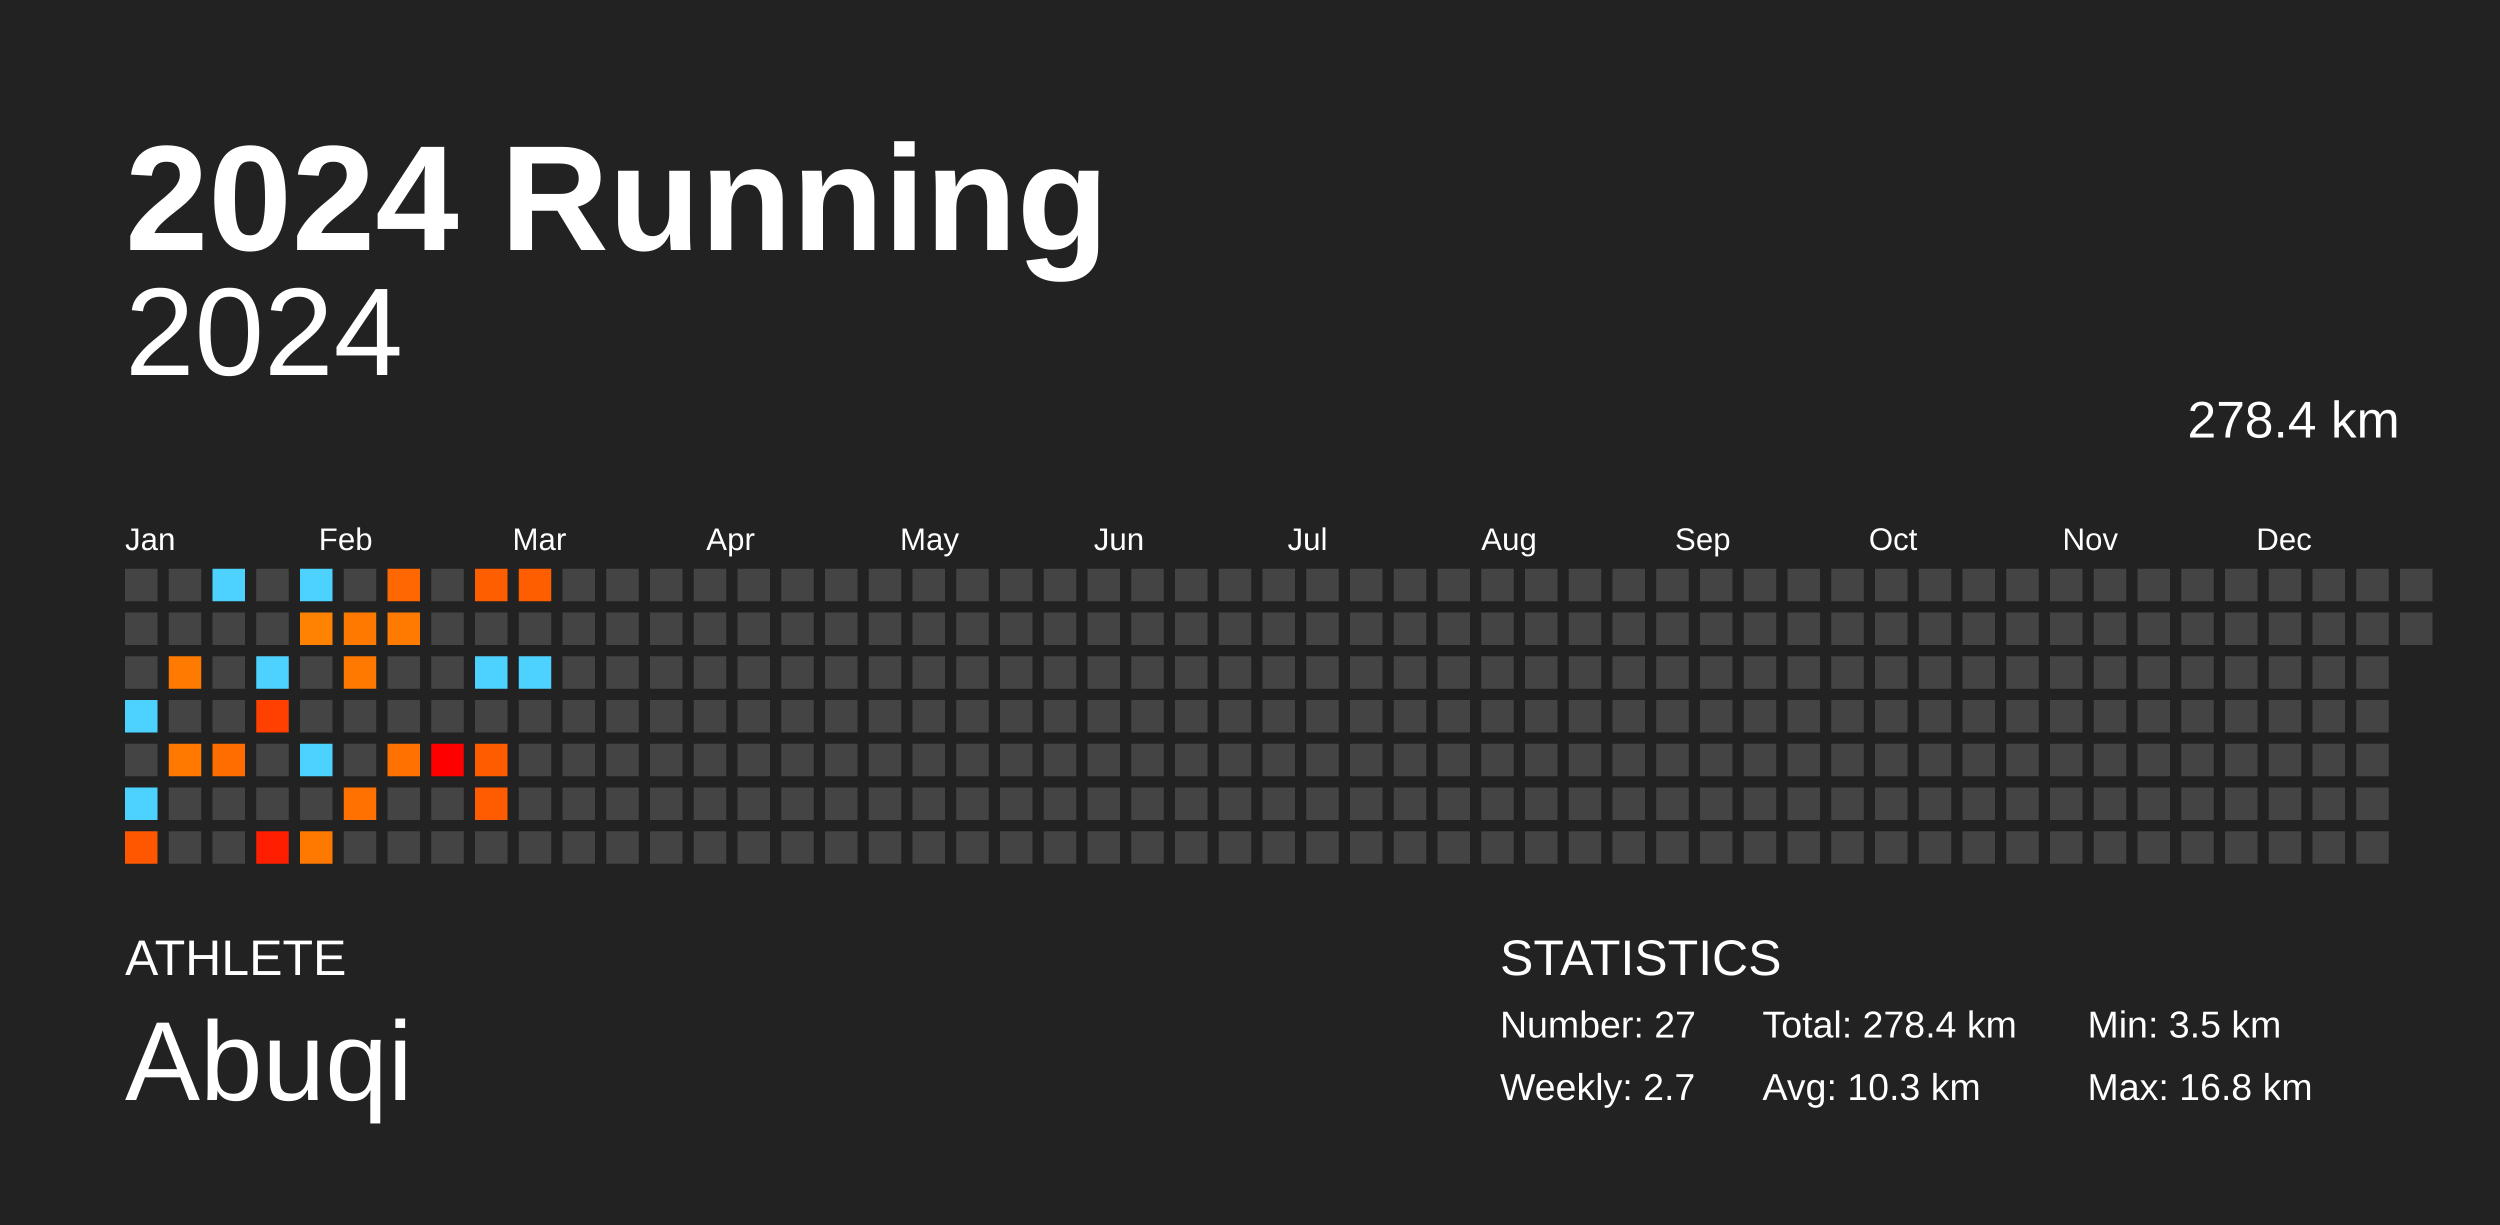
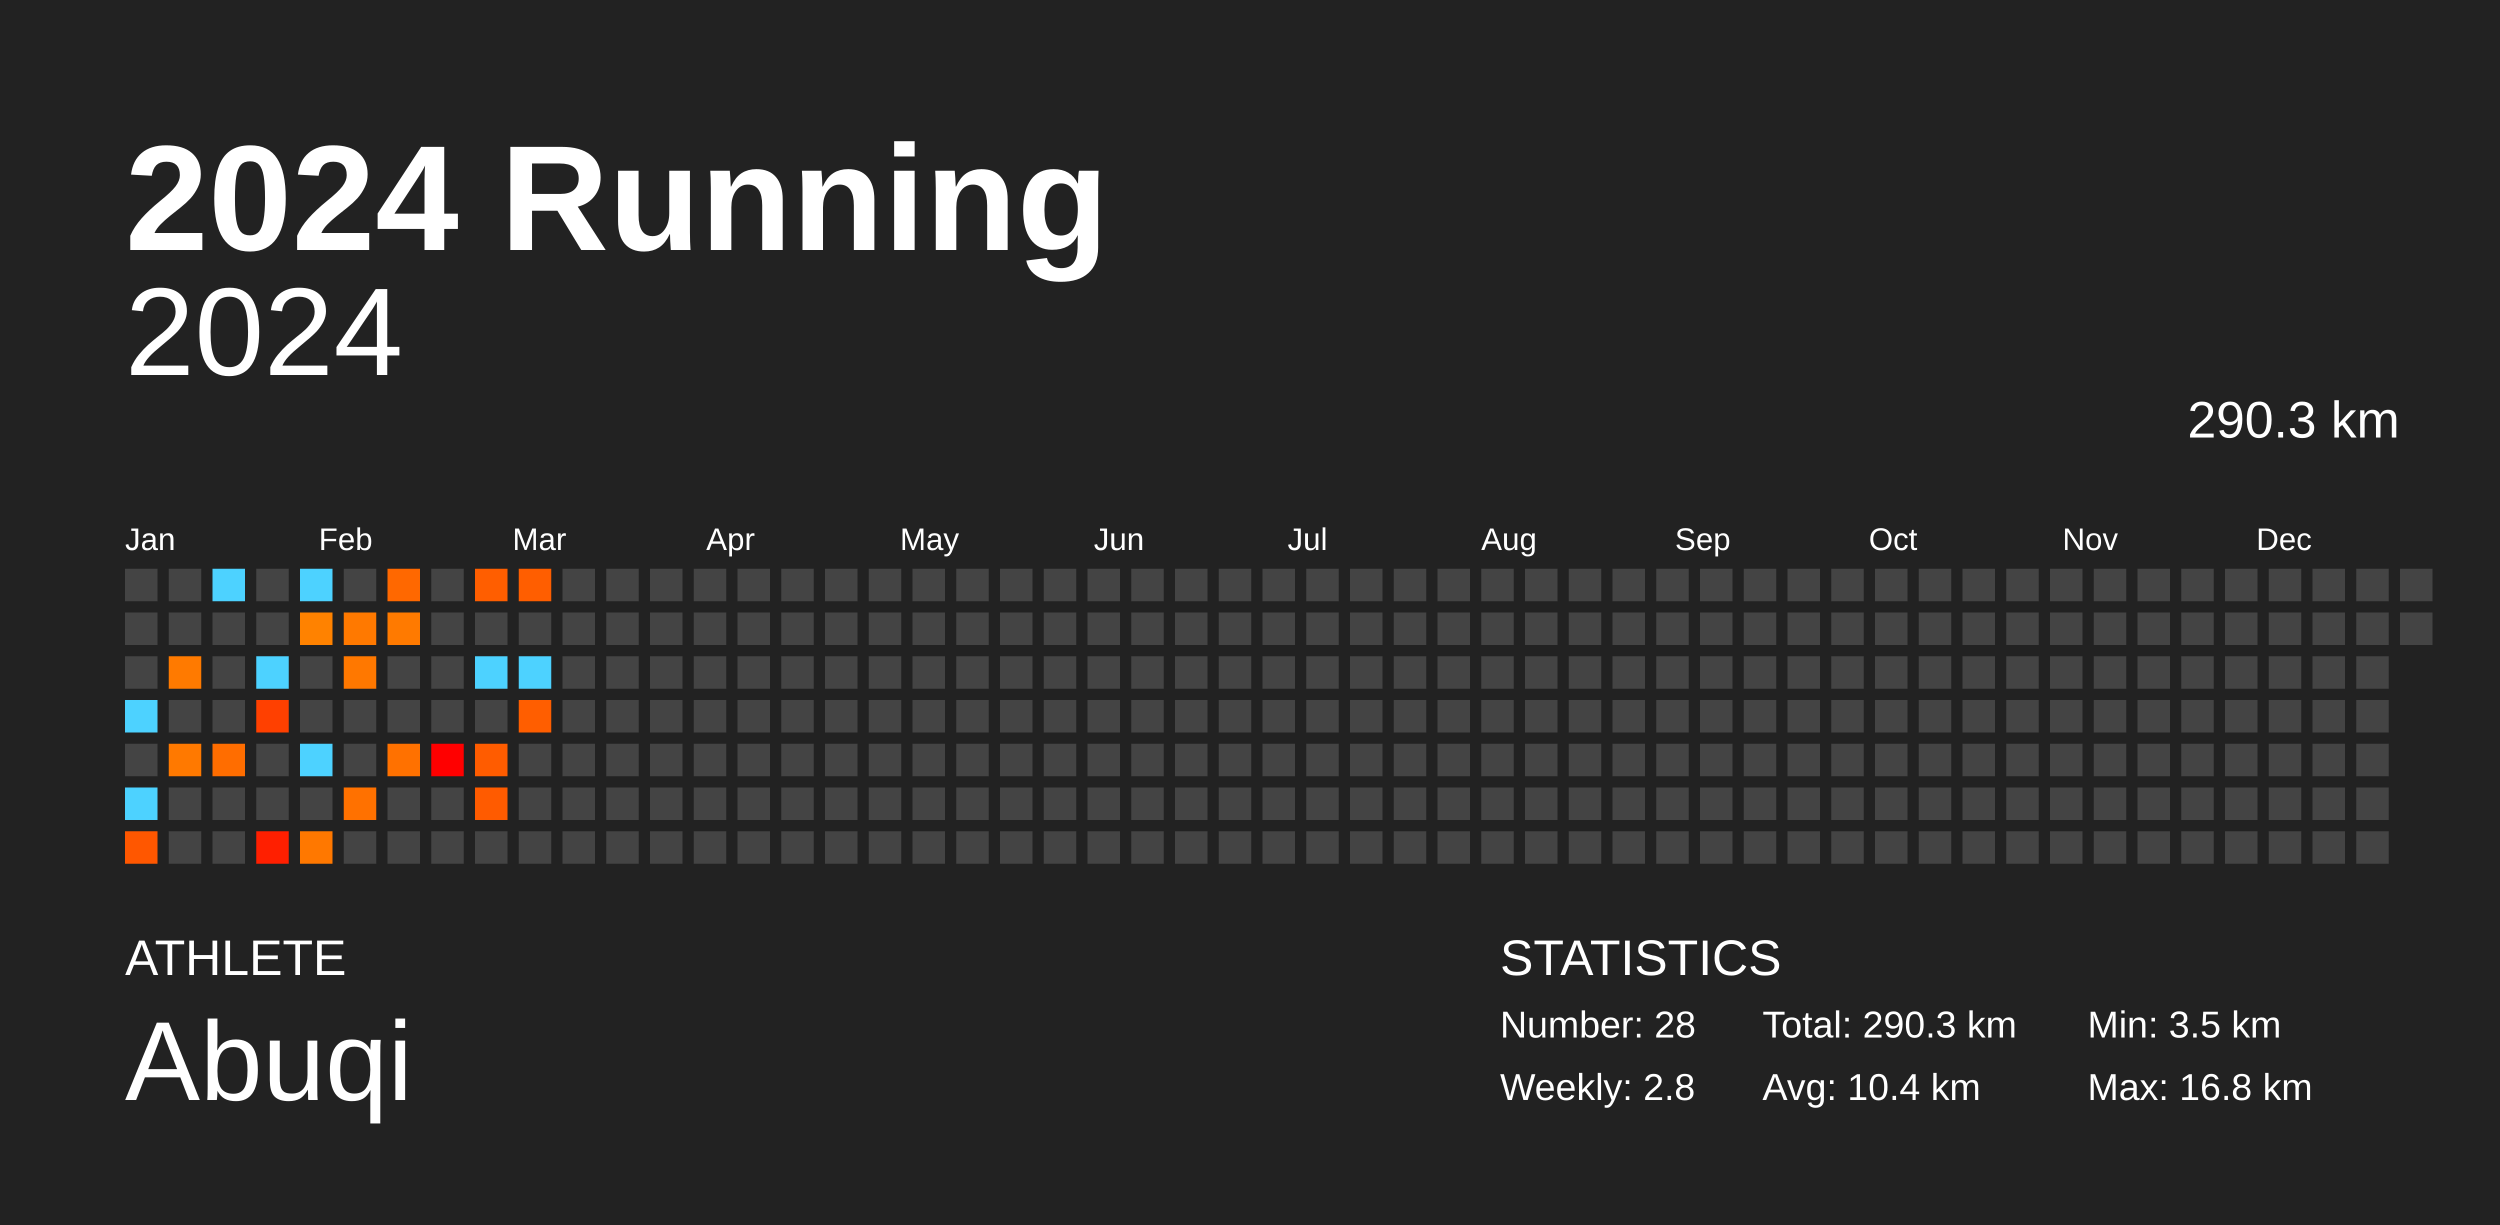
<svg xmlns="http://www.w3.org/2000/svg" baseProfile="full" height="98mm" version="1.1" viewBox="0,0,200,98" width="200mm">
  <defs />
  <rect fill="#222222" height="98" width="200" x="0" y="0" />
  <text fill="#FFFFFF" style="font-size:12px; font-family:Arial; font-weight:bold;" x="10" y="20">2024 Running</text>
  <text fill="#FFFFFF" style="font-size:4px; font-family:Arial" x="10" y="78">ATHLETE</text>
  <text fill="#FFFFFF" style="font-size:9px; font-family:Arial" x="10" y="88">Abuqi</text>
  <text fill="#FFFFFF" style="font-size:4px; font-family:Arial" x="120" y="78">STATISTICS</text>
-   <text fill="#FFFFFF" style="font-size:3px; font-family:Arial" x="120" y="83">Number: 27</text>
-   <text fill="#FFFFFF" style="font-size:3px; font-family:Arial" x="120" y="88">Weekly: 2.7</text>
-   <text fill="#FFFFFF" style="font-size:3px; font-family:Arial" x="141" y="83">Total: 278.4 km</text>
-   <text fill="#FFFFFF" style="font-size:3px; font-family:Arial" x="141" y="88">Avg: 10.3 km</text>
+   <text fill="#FFFFFF" style="font-size:3px; font-family:Arial" x="120" y="83">Number: 28</text>
+   <text fill="#FFFFFF" style="font-size:3px; font-family:Arial" x="120" y="88">Weekly: 2.8</text>
+   <text fill="#FFFFFF" style="font-size:3px; font-family:Arial" x="141" y="83">Total: 290.3 km</text>
+   <text fill="#FFFFFF" style="font-size:3px; font-family:Arial" x="141" y="88">Avg: 10.4 km</text>
  <text fill="#FFFFFF" style="font-size:3px; font-family:Arial" x="167" y="83">Min: 3.5 km</text>
  <text fill="#FFFFFF" style="font-size:3px; font-family:Arial" x="167" y="88">Max: 16.8 km</text>
  <text alignment-baseline="hanging" fill="#FFFFFF" style="font-size:10.0px; font-family:Arial;" x="10" y="30">2024</text>
-   <text alignment-baseline="hanging" fill="#FFFFFF" style="font-size:4.125px; font-family:Arial;" x="175" y="35">278.4 km</text>
+   <text alignment-baseline="hanging" fill="#FFFFFF" style="font-size:4.125px; font-family:Arial;" x="175" y="35">290.3 km</text>
  <text fill="#FFFFFF" style="font-size:2.5px; font-family:Arial" x="10.0" y="44">Jan</text>
  <text fill="#FFFFFF" style="font-size:2.5px; font-family:Arial" x="25.5" y="44">Feb</text>
  <text fill="#FFFFFF" style="font-size:2.5px; font-family:Arial" x="41.0" y="44">Mar</text>
  <text fill="#FFFFFF" style="font-size:2.5px; font-family:Arial" x="56.5" y="44">Apr</text>
  <text fill="#FFFFFF" style="font-size:2.5px; font-family:Arial" x="72.0" y="44">May</text>
  <text fill="#FFFFFF" style="font-size:2.5px; font-family:Arial" x="87.5" y="44">Jun</text>
  <text fill="#FFFFFF" style="font-size:2.5px; font-family:Arial" x="103.0" y="44">Jul</text>
  <text fill="#FFFFFF" style="font-size:2.5px; font-family:Arial" x="118.5" y="44">Aug</text>
  <text fill="#FFFFFF" style="font-size:2.5px; font-family:Arial" x="134.0" y="44">Sep</text>
  <text fill="#FFFFFF" style="font-size:2.5px; font-family:Arial" x="149.5" y="44">Oct</text>
  <text fill="#FFFFFF" style="font-size:2.5px; font-family:Arial" x="165.0" y="44">Nov</text>
  <text fill="#FFFFFF" style="font-size:2.5px; font-family:Arial" x="180.5" y="44">Dec</text>
  <rect fill="#444444" height="2.6" width="2.6" x="10.0" y="45.5" />
  <rect fill="#444444" height="2.6" width="2.6" x="10.0" y="49.0" />
  <rect fill="#444444" height="2.6" width="2.6" x="10.0" y="52.5" />
  <rect fill="#4dd2ff" height="2.6" width="2.6" x="10.0" y="56.0" />
  <rect fill="#444444" height="2.6" width="2.6" x="10.0" y="59.5" />
  <rect fill="#4dd2ff" height="2.6" width="2.6" x="10.0" y="63.0" />
  <rect fill="#ff5700" height="2.6" width="2.6" x="10.0" y="66.5" />
  <rect fill="#444444" height="2.6" width="2.6" x="13.5" y="45.5" />
  <rect fill="#444444" height="2.6" width="2.6" x="13.5" y="49.0" />
  <rect fill="#ff7a00" height="2.6" width="2.6" x="13.5" y="52.5" />
  <rect fill="#444444" height="2.6" width="2.6" x="13.5" y="56.0" />
  <rect fill="#ff7900" height="2.6" width="2.6" x="13.5" y="59.5" />
  <rect fill="#444444" height="2.6" width="2.6" x="13.5" y="63.0" />
  <rect fill="#444444" height="2.6" width="2.6" x="13.5" y="66.5" />
  <rect fill="#4dd2ff" height="2.6" width="2.6" x="17.0" y="45.5" />
  <rect fill="#444444" height="2.6" width="2.6" x="17.0" y="49.0" />
  <rect fill="#444444" height="2.6" width="2.6" x="17.0" y="52.5" />
  <rect fill="#444444" height="2.6" width="2.6" x="17.0" y="56.0" />
  <rect fill="#ff6d00" height="2.6" width="2.6" x="17.0" y="59.5" />
  <rect fill="#444444" height="2.6" width="2.6" x="17.0" y="63.0" />
  <rect fill="#444444" height="2.6" width="2.6" x="17.0" y="66.5" />
  <rect fill="#444444" height="2.6" width="2.6" x="20.5" y="45.5" />
  <rect fill="#444444" height="2.6" width="2.6" x="20.5" y="49.0" />
  <rect fill="#4dd2ff" height="2.6" width="2.6" x="20.5" y="52.5" />
  <rect fill="#ff4000" height="2.6" width="2.6" x="20.5" y="56.0" />
  <rect fill="#444444" height="2.6" width="2.6" x="20.5" y="59.5" />
  <rect fill="#444444" height="2.6" width="2.6" x="20.5" y="63.0" />
  <rect fill="#ff1f00" height="2.6" width="2.6" x="20.5" y="66.5" />
  <rect fill="#4dd2ff" height="2.6" width="2.6" x="24.0" y="45.5" />
  <rect fill="#ff8200" height="2.6" width="2.6" x="24.0" y="49.0" />
  <rect fill="#444444" height="2.6" width="2.6" x="24.0" y="52.5" />
  <rect fill="#444444" height="2.6" width="2.6" x="24.0" y="56.0" />
  <rect fill="#4dd2ff" height="2.6" width="2.6" x="24.0" y="59.5" />
  <rect fill="#444444" height="2.6" width="2.6" x="24.0" y="63.0" />
  <rect fill="#ff7800" height="2.6" width="2.6" x="24.0" y="66.5" />
  <rect fill="#444444" height="2.6" width="2.6" x="27.5" y="45.5" />
  <rect fill="#ff7900" height="2.6" width="2.6" x="27.5" y="49.0" />
  <rect fill="#ff7800" height="2.6" width="2.6" x="27.5" y="52.5" />
  <rect fill="#444444" height="2.6" width="2.6" x="27.5" y="56.0" />
  <rect fill="#444444" height="2.6" width="2.6" x="27.5" y="59.5" />
  <rect fill="#ff7100" height="2.6" width="2.6" x="27.5" y="63.0" />
  <rect fill="#444444" height="2.6" width="2.6" x="27.5" y="66.5" />
  <rect fill="#ff6800" height="2.6" width="2.6" x="31.0" y="45.5" />
  <rect fill="#ff7a00" height="2.6" width="2.6" x="31.0" y="49.0" />
  <rect fill="#444444" height="2.6" width="2.6" x="31.0" y="52.5" />
  <rect fill="#444444" height="2.6" width="2.6" x="31.0" y="56.0" />
  <rect fill="#ff7100" height="2.6" width="2.6" x="31.0" y="59.5" />
  <rect fill="#444444" height="2.6" width="2.6" x="31.0" y="63.0" />
  <rect fill="#444444" height="2.6" width="2.6" x="31.0" y="66.5" />
  <rect fill="#444444" height="2.6" width="2.6" x="34.5" y="45.5" />
  <rect fill="#444444" height="2.6" width="2.6" x="34.5" y="49.0" />
  <rect fill="#444444" height="2.6" width="2.6" x="34.5" y="52.5" />
  <rect fill="#444444" height="2.6" width="2.6" x="34.5" y="56.0" />
  <rect fill="#ff0000" height="2.6" width="2.6" x="34.5" y="59.5" />
  <rect fill="#444444" height="2.6" width="2.6" x="34.5" y="63.0" />
  <rect fill="#444444" height="2.6" width="2.6" x="34.5" y="66.5" />
  <rect fill="#ff5e00" height="2.6" width="2.6" x="38.0" y="45.5" />
  <rect fill="#444444" height="2.6" width="2.6" x="38.0" y="49.0" />
  <rect fill="#4dd2ff" height="2.6" width="2.6" x="38.0" y="52.5" />
  <rect fill="#444444" height="2.6" width="2.6" x="38.0" y="56.0" />
  <rect fill="#ff5c00" height="2.6" width="2.6" x="38.0" y="59.5" />
  <rect fill="#ff5b00" height="2.6" width="2.6" x="38.0" y="63.0" />
  <rect fill="#444444" height="2.6" width="2.6" x="38.0" y="66.5" />
  <rect fill="#ff5e00" height="2.6" width="2.6" x="41.5" y="45.5" />
  <rect fill="#444444" height="2.6" width="2.6" x="41.5" y="49.0" />
  <rect fill="#4dd2ff" height="2.6" width="2.6" x="41.5" y="52.5" />
-   <rect fill="#444444" height="2.6" width="2.6" x="41.5" y="56.0" />
+   <rect fill="#ff5e00" height="2.6" width="2.6" x="41.5" y="56.0" />
  <rect fill="#444444" height="2.6" width="2.6" x="41.5" y="59.5" />
  <rect fill="#444444" height="2.6" width="2.6" x="41.5" y="63.0" />
  <rect fill="#444444" height="2.6" width="2.6" x="41.5" y="66.5" />
  <rect fill="#444444" height="2.6" width="2.6" x="45.0" y="45.5" />
  <rect fill="#444444" height="2.6" width="2.6" x="45.0" y="49.0" />
  <rect fill="#444444" height="2.6" width="2.6" x="45.0" y="52.5" />
  <rect fill="#444444" height="2.6" width="2.6" x="45.0" y="56.0" />
  <rect fill="#444444" height="2.6" width="2.6" x="45.0" y="59.5" />
  <rect fill="#444444" height="2.6" width="2.6" x="45.0" y="63.0" />
  <rect fill="#444444" height="2.6" width="2.6" x="45.0" y="66.5" />
  <rect fill="#444444" height="2.6" width="2.6" x="48.5" y="45.5" />
  <rect fill="#444444" height="2.6" width="2.6" x="48.5" y="49.0" />
  <rect fill="#444444" height="2.6" width="2.6" x="48.5" y="52.5" />
  <rect fill="#444444" height="2.6" width="2.6" x="48.5" y="56.0" />
  <rect fill="#444444" height="2.6" width="2.6" x="48.5" y="59.5" />
  <rect fill="#444444" height="2.6" width="2.6" x="48.5" y="63.0" />
  <rect fill="#444444" height="2.6" width="2.6" x="48.5" y="66.5" />
  <rect fill="#444444" height="2.6" width="2.6" x="52.0" y="45.5" />
  <rect fill="#444444" height="2.6" width="2.6" x="52.0" y="49.0" />
  <rect fill="#444444" height="2.6" width="2.6" x="52.0" y="52.5" />
  <rect fill="#444444" height="2.6" width="2.6" x="52.0" y="56.0" />
  <rect fill="#444444" height="2.6" width="2.6" x="52.0" y="59.5" />
  <rect fill="#444444" height="2.6" width="2.6" x="52.0" y="63.0" />
  <rect fill="#444444" height="2.6" width="2.6" x="52.0" y="66.5" />
  <rect fill="#444444" height="2.6" width="2.6" x="55.5" y="45.5" />
  <rect fill="#444444" height="2.6" width="2.6" x="55.5" y="49.0" />
  <rect fill="#444444" height="2.6" width="2.6" x="55.5" y="52.5" />
  <rect fill="#444444" height="2.6" width="2.6" x="55.5" y="56.0" />
  <rect fill="#444444" height="2.6" width="2.6" x="55.5" y="59.5" />
  <rect fill="#444444" height="2.6" width="2.6" x="55.5" y="63.0" />
  <rect fill="#444444" height="2.6" width="2.6" x="55.5" y="66.5" />
  <rect fill="#444444" height="2.6" width="2.6" x="59.0" y="45.5" />
  <rect fill="#444444" height="2.6" width="2.6" x="59.0" y="49.0" />
  <rect fill="#444444" height="2.6" width="2.6" x="59.0" y="52.5" />
  <rect fill="#444444" height="2.6" width="2.6" x="59.0" y="56.0" />
  <rect fill="#444444" height="2.6" width="2.6" x="59.0" y="59.5" />
  <rect fill="#444444" height="2.6" width="2.6" x="59.0" y="63.0" />
  <rect fill="#444444" height="2.6" width="2.6" x="59.0" y="66.5" />
  <rect fill="#444444" height="2.6" width="2.6" x="62.5" y="45.5" />
  <rect fill="#444444" height="2.6" width="2.6" x="62.5" y="49.0" />
  <rect fill="#444444" height="2.6" width="2.6" x="62.5" y="52.5" />
  <rect fill="#444444" height="2.6" width="2.6" x="62.5" y="56.0" />
  <rect fill="#444444" height="2.6" width="2.6" x="62.5" y="59.5" />
  <rect fill="#444444" height="2.6" width="2.6" x="62.5" y="63.0" />
  <rect fill="#444444" height="2.6" width="2.6" x="62.5" y="66.5" />
  <rect fill="#444444" height="2.6" width="2.6" x="66.0" y="45.5" />
  <rect fill="#444444" height="2.6" width="2.6" x="66.0" y="49.0" />
  <rect fill="#444444" height="2.6" width="2.6" x="66.0" y="52.5" />
  <rect fill="#444444" height="2.6" width="2.6" x="66.0" y="56.0" />
  <rect fill="#444444" height="2.6" width="2.6" x="66.0" y="59.5" />
  <rect fill="#444444" height="2.6" width="2.6" x="66.0" y="63.0" />
  <rect fill="#444444" height="2.6" width="2.6" x="66.0" y="66.5" />
  <rect fill="#444444" height="2.6" width="2.6" x="69.5" y="45.5" />
  <rect fill="#444444" height="2.6" width="2.6" x="69.5" y="49.0" />
  <rect fill="#444444" height="2.6" width="2.6" x="69.5" y="52.5" />
  <rect fill="#444444" height="2.6" width="2.6" x="69.5" y="56.0" />
  <rect fill="#444444" height="2.6" width="2.6" x="69.5" y="59.5" />
  <rect fill="#444444" height="2.6" width="2.6" x="69.5" y="63.0" />
  <rect fill="#444444" height="2.6" width="2.6" x="69.5" y="66.5" />
  <rect fill="#444444" height="2.6" width="2.6" x="73.0" y="45.5" />
  <rect fill="#444444" height="2.6" width="2.6" x="73.0" y="49.0" />
  <rect fill="#444444" height="2.6" width="2.6" x="73.0" y="52.5" />
  <rect fill="#444444" height="2.6" width="2.6" x="73.0" y="56.0" />
  <rect fill="#444444" height="2.6" width="2.6" x="73.0" y="59.5" />
  <rect fill="#444444" height="2.6" width="2.6" x="73.0" y="63.0" />
  <rect fill="#444444" height="2.6" width="2.6" x="73.0" y="66.5" />
  <rect fill="#444444" height="2.6" width="2.6" x="76.5" y="45.5" />
  <rect fill="#444444" height="2.6" width="2.6" x="76.5" y="49.0" />
  <rect fill="#444444" height="2.6" width="2.6" x="76.5" y="52.5" />
  <rect fill="#444444" height="2.6" width="2.6" x="76.5" y="56.0" />
  <rect fill="#444444" height="2.6" width="2.6" x="76.5" y="59.5" />
  <rect fill="#444444" height="2.6" width="2.6" x="76.5" y="63.0" />
  <rect fill="#444444" height="2.6" width="2.6" x="76.5" y="66.5" />
  <rect fill="#444444" height="2.6" width="2.6" x="80.0" y="45.5" />
  <rect fill="#444444" height="2.6" width="2.6" x="80.0" y="49.0" />
  <rect fill="#444444" height="2.6" width="2.6" x="80.0" y="52.5" />
  <rect fill="#444444" height="2.6" width="2.6" x="80.0" y="56.0" />
  <rect fill="#444444" height="2.6" width="2.6" x="80.0" y="59.5" />
  <rect fill="#444444" height="2.6" width="2.6" x="80.0" y="63.0" />
  <rect fill="#444444" height="2.6" width="2.6" x="80.0" y="66.5" />
  <rect fill="#444444" height="2.6" width="2.6" x="83.5" y="45.5" />
  <rect fill="#444444" height="2.6" width="2.6" x="83.5" y="49.0" />
  <rect fill="#444444" height="2.6" width="2.6" x="83.5" y="52.5" />
  <rect fill="#444444" height="2.6" width="2.6" x="83.5" y="56.0" />
  <rect fill="#444444" height="2.6" width="2.6" x="83.5" y="59.5" />
  <rect fill="#444444" height="2.6" width="2.6" x="83.5" y="63.0" />
  <rect fill="#444444" height="2.6" width="2.6" x="83.5" y="66.5" />
  <rect fill="#444444" height="2.6" width="2.6" x="87.0" y="45.5" />
  <rect fill="#444444" height="2.6" width="2.6" x="87.0" y="49.0" />
  <rect fill="#444444" height="2.6" width="2.6" x="87.0" y="52.5" />
  <rect fill="#444444" height="2.6" width="2.6" x="87.0" y="56.0" />
  <rect fill="#444444" height="2.6" width="2.6" x="87.0" y="59.5" />
  <rect fill="#444444" height="2.6" width="2.6" x="87.0" y="63.0" />
  <rect fill="#444444" height="2.6" width="2.6" x="87.0" y="66.5" />
  <rect fill="#444444" height="2.6" width="2.6" x="90.5" y="45.5" />
  <rect fill="#444444" height="2.6" width="2.6" x="90.5" y="49.0" />
  <rect fill="#444444" height="2.6" width="2.6" x="90.5" y="52.5" />
  <rect fill="#444444" height="2.6" width="2.6" x="90.5" y="56.0" />
  <rect fill="#444444" height="2.6" width="2.6" x="90.5" y="59.5" />
  <rect fill="#444444" height="2.6" width="2.6" x="90.5" y="63.0" />
  <rect fill="#444444" height="2.6" width="2.6" x="90.5" y="66.5" />
  <rect fill="#444444" height="2.6" width="2.6" x="94.0" y="45.5" />
  <rect fill="#444444" height="2.6" width="2.6" x="94.0" y="49.0" />
  <rect fill="#444444" height="2.6" width="2.6" x="94.0" y="52.5" />
  <rect fill="#444444" height="2.6" width="2.6" x="94.0" y="56.0" />
  <rect fill="#444444" height="2.6" width="2.6" x="94.0" y="59.5" />
  <rect fill="#444444" height="2.6" width="2.6" x="94.0" y="63.0" />
  <rect fill="#444444" height="2.6" width="2.6" x="94.0" y="66.5" />
  <rect fill="#444444" height="2.6" width="2.6" x="97.5" y="45.5" />
  <rect fill="#444444" height="2.6" width="2.6" x="97.5" y="49.0" />
  <rect fill="#444444" height="2.6" width="2.6" x="97.5" y="52.5" />
  <rect fill="#444444" height="2.6" width="2.6" x="97.5" y="56.0" />
  <rect fill="#444444" height="2.6" width="2.6" x="97.5" y="59.5" />
  <rect fill="#444444" height="2.6" width="2.6" x="97.5" y="63.0" />
  <rect fill="#444444" height="2.6" width="2.6" x="97.5" y="66.5" />
  <rect fill="#444444" height="2.6" width="2.6" x="101.0" y="45.5" />
  <rect fill="#444444" height="2.6" width="2.6" x="101.0" y="49.0" />
  <rect fill="#444444" height="2.6" width="2.6" x="101.0" y="52.5" />
  <rect fill="#444444" height="2.6" width="2.6" x="101.0" y="56.0" />
  <rect fill="#444444" height="2.6" width="2.6" x="101.0" y="59.5" />
  <rect fill="#444444" height="2.6" width="2.6" x="101.0" y="63.0" />
  <rect fill="#444444" height="2.6" width="2.6" x="101.0" y="66.5" />
  <rect fill="#444444" height="2.6" width="2.6" x="104.5" y="45.5" />
  <rect fill="#444444" height="2.6" width="2.6" x="104.5" y="49.0" />
  <rect fill="#444444" height="2.6" width="2.6" x="104.5" y="52.5" />
  <rect fill="#444444" height="2.6" width="2.6" x="104.5" y="56.0" />
  <rect fill="#444444" height="2.6" width="2.6" x="104.5" y="59.5" />
  <rect fill="#444444" height="2.6" width="2.6" x="104.5" y="63.0" />
  <rect fill="#444444" height="2.6" width="2.6" x="104.5" y="66.5" />
  <rect fill="#444444" height="2.6" width="2.6" x="108.0" y="45.5" />
  <rect fill="#444444" height="2.6" width="2.6" x="108.0" y="49.0" />
  <rect fill="#444444" height="2.6" width="2.6" x="108.0" y="52.5" />
  <rect fill="#444444" height="2.6" width="2.6" x="108.0" y="56.0" />
  <rect fill="#444444" height="2.6" width="2.6" x="108.0" y="59.5" />
  <rect fill="#444444" height="2.6" width="2.6" x="108.0" y="63.0" />
  <rect fill="#444444" height="2.6" width="2.6" x="108.0" y="66.5" />
  <rect fill="#444444" height="2.6" width="2.6" x="111.5" y="45.5" />
  <rect fill="#444444" height="2.6" width="2.6" x="111.5" y="49.0" />
  <rect fill="#444444" height="2.6" width="2.6" x="111.5" y="52.5" />
  <rect fill="#444444" height="2.6" width="2.6" x="111.5" y="56.0" />
  <rect fill="#444444" height="2.6" width="2.6" x="111.5" y="59.5" />
  <rect fill="#444444" height="2.6" width="2.6" x="111.5" y="63.0" />
  <rect fill="#444444" height="2.6" width="2.6" x="111.5" y="66.5" />
  <rect fill="#444444" height="2.6" width="2.6" x="115.0" y="45.5" />
  <rect fill="#444444" height="2.6" width="2.6" x="115.0" y="49.0" />
  <rect fill="#444444" height="2.6" width="2.6" x="115.0" y="52.5" />
  <rect fill="#444444" height="2.6" width="2.6" x="115.0" y="56.0" />
  <rect fill="#444444" height="2.6" width="2.6" x="115.0" y="59.5" />
  <rect fill="#444444" height="2.6" width="2.6" x="115.0" y="63.0" />
  <rect fill="#444444" height="2.6" width="2.6" x="115.0" y="66.5" />
  <rect fill="#444444" height="2.6" width="2.6" x="118.5" y="45.5" />
  <rect fill="#444444" height="2.6" width="2.6" x="118.5" y="49.0" />
  <rect fill="#444444" height="2.6" width="2.6" x="118.5" y="52.5" />
  <rect fill="#444444" height="2.6" width="2.6" x="118.5" y="56.0" />
  <rect fill="#444444" height="2.6" width="2.6" x="118.5" y="59.5" />
  <rect fill="#444444" height="2.6" width="2.6" x="118.5" y="63.0" />
  <rect fill="#444444" height="2.6" width="2.6" x="118.5" y="66.5" />
  <rect fill="#444444" height="2.6" width="2.6" x="122.0" y="45.5" />
  <rect fill="#444444" height="2.6" width="2.6" x="122.0" y="49.0" />
  <rect fill="#444444" height="2.6" width="2.6" x="122.0" y="52.5" />
  <rect fill="#444444" height="2.6" width="2.6" x="122.0" y="56.0" />
  <rect fill="#444444" height="2.6" width="2.6" x="122.0" y="59.5" />
  <rect fill="#444444" height="2.6" width="2.6" x="122.0" y="63.0" />
  <rect fill="#444444" height="2.6" width="2.6" x="122.0" y="66.5" />
  <rect fill="#444444" height="2.6" width="2.6" x="125.5" y="45.5" />
  <rect fill="#444444" height="2.6" width="2.6" x="125.5" y="49.0" />
  <rect fill="#444444" height="2.6" width="2.6" x="125.5" y="52.5" />
  <rect fill="#444444" height="2.6" width="2.6" x="125.5" y="56.0" />
  <rect fill="#444444" height="2.6" width="2.6" x="125.5" y="59.5" />
  <rect fill="#444444" height="2.6" width="2.6" x="125.5" y="63.0" />
  <rect fill="#444444" height="2.6" width="2.6" x="125.5" y="66.5" />
  <rect fill="#444444" height="2.6" width="2.6" x="129.0" y="45.5" />
  <rect fill="#444444" height="2.6" width="2.6" x="129.0" y="49.0" />
  <rect fill="#444444" height="2.6" width="2.6" x="129.0" y="52.5" />
  <rect fill="#444444" height="2.6" width="2.6" x="129.0" y="56.0" />
  <rect fill="#444444" height="2.6" width="2.6" x="129.0" y="59.5" />
  <rect fill="#444444" height="2.6" width="2.6" x="129.0" y="63.0" />
  <rect fill="#444444" height="2.6" width="2.6" x="129.0" y="66.5" />
  <rect fill="#444444" height="2.6" width="2.6" x="132.5" y="45.5" />
  <rect fill="#444444" height="2.6" width="2.6" x="132.5" y="49.0" />
  <rect fill="#444444" height="2.6" width="2.6" x="132.5" y="52.5" />
  <rect fill="#444444" height="2.6" width="2.6" x="132.5" y="56.0" />
  <rect fill="#444444" height="2.6" width="2.6" x="132.5" y="59.5" />
  <rect fill="#444444" height="2.6" width="2.6" x="132.5" y="63.0" />
  <rect fill="#444444" height="2.6" width="2.6" x="132.5" y="66.5" />
  <rect fill="#444444" height="2.6" width="2.6" x="136.0" y="45.5" />
  <rect fill="#444444" height="2.6" width="2.6" x="136.0" y="49.0" />
  <rect fill="#444444" height="2.6" width="2.6" x="136.0" y="52.5" />
  <rect fill="#444444" height="2.6" width="2.6" x="136.0" y="56.0" />
  <rect fill="#444444" height="2.6" width="2.6" x="136.0" y="59.5" />
  <rect fill="#444444" height="2.6" width="2.6" x="136.0" y="63.0" />
  <rect fill="#444444" height="2.6" width="2.6" x="136.0" y="66.5" />
  <rect fill="#444444" height="2.6" width="2.6" x="139.5" y="45.5" />
  <rect fill="#444444" height="2.6" width="2.6" x="139.5" y="49.0" />
  <rect fill="#444444" height="2.6" width="2.6" x="139.5" y="52.5" />
  <rect fill="#444444" height="2.6" width="2.6" x="139.5" y="56.0" />
  <rect fill="#444444" height="2.6" width="2.6" x="139.5" y="59.5" />
  <rect fill="#444444" height="2.6" width="2.6" x="139.5" y="63.0" />
  <rect fill="#444444" height="2.6" width="2.6" x="139.5" y="66.5" />
  <rect fill="#444444" height="2.6" width="2.6" x="143.0" y="45.5" />
  <rect fill="#444444" height="2.6" width="2.6" x="143.0" y="49.0" />
  <rect fill="#444444" height="2.6" width="2.6" x="143.0" y="52.5" />
  <rect fill="#444444" height="2.6" width="2.6" x="143.0" y="56.0" />
  <rect fill="#444444" height="2.6" width="2.6" x="143.0" y="59.5" />
  <rect fill="#444444" height="2.6" width="2.6" x="143.0" y="63.0" />
  <rect fill="#444444" height="2.6" width="2.6" x="143.0" y="66.5" />
  <rect fill="#444444" height="2.6" width="2.6" x="146.5" y="45.5" />
  <rect fill="#444444" height="2.6" width="2.6" x="146.5" y="49.0" />
  <rect fill="#444444" height="2.6" width="2.6" x="146.5" y="52.5" />
  <rect fill="#444444" height="2.6" width="2.6" x="146.5" y="56.0" />
  <rect fill="#444444" height="2.6" width="2.6" x="146.5" y="59.5" />
  <rect fill="#444444" height="2.6" width="2.6" x="146.5" y="63.0" />
  <rect fill="#444444" height="2.6" width="2.6" x="146.5" y="66.5" />
  <rect fill="#444444" height="2.6" width="2.6" x="150.0" y="45.5" />
  <rect fill="#444444" height="2.6" width="2.6" x="150.0" y="49.0" />
  <rect fill="#444444" height="2.6" width="2.6" x="150.0" y="52.5" />
  <rect fill="#444444" height="2.6" width="2.6" x="150.0" y="56.0" />
  <rect fill="#444444" height="2.6" width="2.6" x="150.0" y="59.5" />
  <rect fill="#444444" height="2.6" width="2.6" x="150.0" y="63.0" />
  <rect fill="#444444" height="2.6" width="2.6" x="150.0" y="66.5" />
  <rect fill="#444444" height="2.6" width="2.6" x="153.5" y="45.5" />
  <rect fill="#444444" height="2.6" width="2.6" x="153.5" y="49.0" />
  <rect fill="#444444" height="2.6" width="2.6" x="153.5" y="52.5" />
  <rect fill="#444444" height="2.6" width="2.6" x="153.5" y="56.0" />
  <rect fill="#444444" height="2.6" width="2.6" x="153.5" y="59.5" />
  <rect fill="#444444" height="2.6" width="2.6" x="153.5" y="63.0" />
  <rect fill="#444444" height="2.6" width="2.6" x="153.5" y="66.5" />
  <rect fill="#444444" height="2.6" width="2.6" x="157.0" y="45.5" />
  <rect fill="#444444" height="2.6" width="2.6" x="157.0" y="49.0" />
  <rect fill="#444444" height="2.6" width="2.6" x="157.0" y="52.5" />
  <rect fill="#444444" height="2.6" width="2.6" x="157.0" y="56.0" />
  <rect fill="#444444" height="2.6" width="2.6" x="157.0" y="59.5" />
  <rect fill="#444444" height="2.6" width="2.6" x="157.0" y="63.0" />
  <rect fill="#444444" height="2.6" width="2.6" x="157.0" y="66.5" />
  <rect fill="#444444" height="2.6" width="2.6" x="160.5" y="45.5" />
  <rect fill="#444444" height="2.6" width="2.6" x="160.5" y="49.0" />
  <rect fill="#444444" height="2.6" width="2.6" x="160.5" y="52.5" />
  <rect fill="#444444" height="2.6" width="2.6" x="160.5" y="56.0" />
  <rect fill="#444444" height="2.6" width="2.6" x="160.5" y="59.5" />
  <rect fill="#444444" height="2.6" width="2.6" x="160.5" y="63.0" />
  <rect fill="#444444" height="2.6" width="2.6" x="160.5" y="66.5" />
  <rect fill="#444444" height="2.6" width="2.6" x="164.0" y="45.5" />
  <rect fill="#444444" height="2.6" width="2.6" x="164.0" y="49.0" />
  <rect fill="#444444" height="2.6" width="2.6" x="164.0" y="52.5" />
  <rect fill="#444444" height="2.6" width="2.6" x="164.0" y="56.0" />
  <rect fill="#444444" height="2.6" width="2.6" x="164.0" y="59.5" />
  <rect fill="#444444" height="2.6" width="2.6" x="164.0" y="63.0" />
  <rect fill="#444444" height="2.6" width="2.6" x="164.0" y="66.5" />
  <rect fill="#444444" height="2.6" width="2.6" x="167.5" y="45.5" />
  <rect fill="#444444" height="2.6" width="2.6" x="167.5" y="49.0" />
  <rect fill="#444444" height="2.6" width="2.6" x="167.5" y="52.5" />
  <rect fill="#444444" height="2.6" width="2.6" x="167.5" y="56.0" />
  <rect fill="#444444" height="2.6" width="2.6" x="167.5" y="59.5" />
  <rect fill="#444444" height="2.6" width="2.6" x="167.5" y="63.0" />
  <rect fill="#444444" height="2.6" width="2.6" x="167.5" y="66.5" />
  <rect fill="#444444" height="2.6" width="2.6" x="171.0" y="45.5" />
  <rect fill="#444444" height="2.6" width="2.6" x="171.0" y="49.0" />
  <rect fill="#444444" height="2.6" width="2.6" x="171.0" y="52.5" />
  <rect fill="#444444" height="2.6" width="2.6" x="171.0" y="56.0" />
  <rect fill="#444444" height="2.6" width="2.6" x="171.0" y="59.5" />
  <rect fill="#444444" height="2.6" width="2.6" x="171.0" y="63.0" />
  <rect fill="#444444" height="2.6" width="2.6" x="171.0" y="66.5" />
  <rect fill="#444444" height="2.6" width="2.6" x="174.5" y="45.5" />
  <rect fill="#444444" height="2.6" width="2.6" x="174.5" y="49.0" />
  <rect fill="#444444" height="2.6" width="2.6" x="174.5" y="52.5" />
  <rect fill="#444444" height="2.6" width="2.6" x="174.5" y="56.0" />
  <rect fill="#444444" height="2.6" width="2.6" x="174.5" y="59.5" />
  <rect fill="#444444" height="2.6" width="2.6" x="174.5" y="63.0" />
  <rect fill="#444444" height="2.6" width="2.6" x="174.5" y="66.5" />
  <rect fill="#444444" height="2.6" width="2.6" x="178.0" y="45.5" />
  <rect fill="#444444" height="2.6" width="2.6" x="178.0" y="49.0" />
  <rect fill="#444444" height="2.6" width="2.6" x="178.0" y="52.5" />
  <rect fill="#444444" height="2.6" width="2.6" x="178.0" y="56.0" />
  <rect fill="#444444" height="2.6" width="2.6" x="178.0" y="59.5" />
  <rect fill="#444444" height="2.6" width="2.6" x="178.0" y="63.0" />
  <rect fill="#444444" height="2.6" width="2.6" x="178.0" y="66.5" />
  <rect fill="#444444" height="2.6" width="2.6" x="181.5" y="45.5" />
  <rect fill="#444444" height="2.6" width="2.6" x="181.5" y="49.0" />
  <rect fill="#444444" height="2.6" width="2.6" x="181.5" y="52.5" />
  <rect fill="#444444" height="2.6" width="2.6" x="181.5" y="56.0" />
  <rect fill="#444444" height="2.6" width="2.6" x="181.5" y="59.5" />
  <rect fill="#444444" height="2.6" width="2.6" x="181.5" y="63.0" />
  <rect fill="#444444" height="2.6" width="2.6" x="181.5" y="66.5" />
  <rect fill="#444444" height="2.6" width="2.6" x="185.0" y="45.5" />
  <rect fill="#444444" height="2.6" width="2.6" x="185.0" y="49.0" />
  <rect fill="#444444" height="2.6" width="2.6" x="185.0" y="52.5" />
  <rect fill="#444444" height="2.6" width="2.6" x="185.0" y="56.0" />
  <rect fill="#444444" height="2.6" width="2.6" x="185.0" y="59.5" />
  <rect fill="#444444" height="2.6" width="2.6" x="185.0" y="63.0" />
  <rect fill="#444444" height="2.6" width="2.6" x="185.0" y="66.5" />
  <rect fill="#444444" height="2.6" width="2.6" x="188.5" y="45.5" />
  <rect fill="#444444" height="2.6" width="2.6" x="188.5" y="49.0" />
  <rect fill="#444444" height="2.6" width="2.6" x="188.5" y="52.5" />
  <rect fill="#444444" height="2.6" width="2.6" x="188.5" y="56.0" />
  <rect fill="#444444" height="2.6" width="2.6" x="188.5" y="59.5" />
  <rect fill="#444444" height="2.6" width="2.6" x="188.5" y="63.0" />
  <rect fill="#444444" height="2.6" width="2.6" x="188.5" y="66.5" />
  <rect fill="#444444" height="2.6" width="2.6" x="192.0" y="45.5" />
  <rect fill="#444444" height="2.6" width="2.6" x="192.0" y="49.0" />
</svg>
